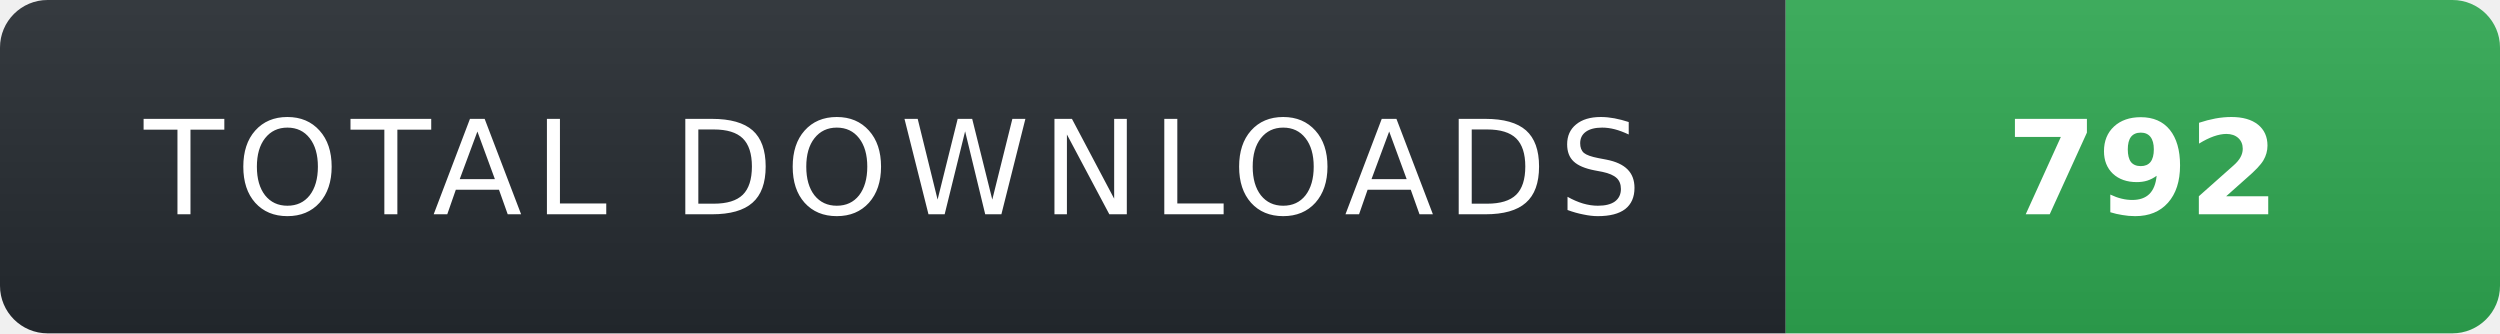
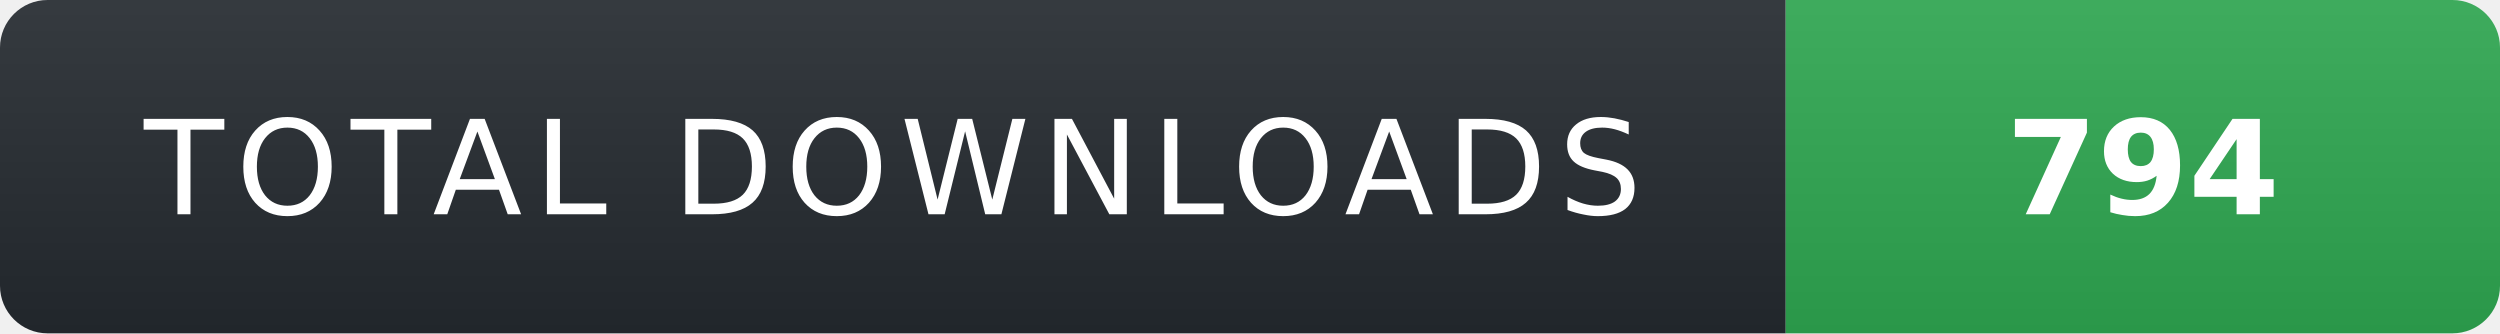
- <svg xmlns="http://www.w3.org/2000/svg" width="210" height="28" role="img" aria-label="TOTAL DOWNLOADS: 792">
+ <svg xmlns="http://www.w3.org/2000/svg" width="210" height="28" role="img" aria-label="TOTAL DOWNLOADS: 794">
  <linearGradient id="s" x2="0" y2="100%">
    <stop offset="0" stop-color="#fff" stop-opacity=".08" />
    <stop offset="1" stop-color="#000" stop-opacity=".08" />
  </linearGradient>
  <clipPath id="r">
    <rect width="210" height="28" rx="4" fill="#fff" />
  </clipPath>
  <g clip-path="url(#r)">
    <rect width="150" height="28" fill="#24292f" />
    <rect x="150" width="60" height="28" fill="#2ea44f" />
    <rect width="210" height="28" fill="url(#s)" />
  </g>
  <g fill="#fff" text-anchor="middle" font-family="Verdana,Geneva,DejaVu Sans,sans-serif" text-rendering="geometricPrecision" font-size="11">
    <text x="75" y="18" fill="#fff" letter-spacing="1">TOTAL DOWNLOADS</text>
-     <text x="180" y="18" fill="#fff" font-weight="700">792</text>
+     <text x="180" y="18" fill="#fff" font-weight="700">794</text>
  </g>
</svg>
